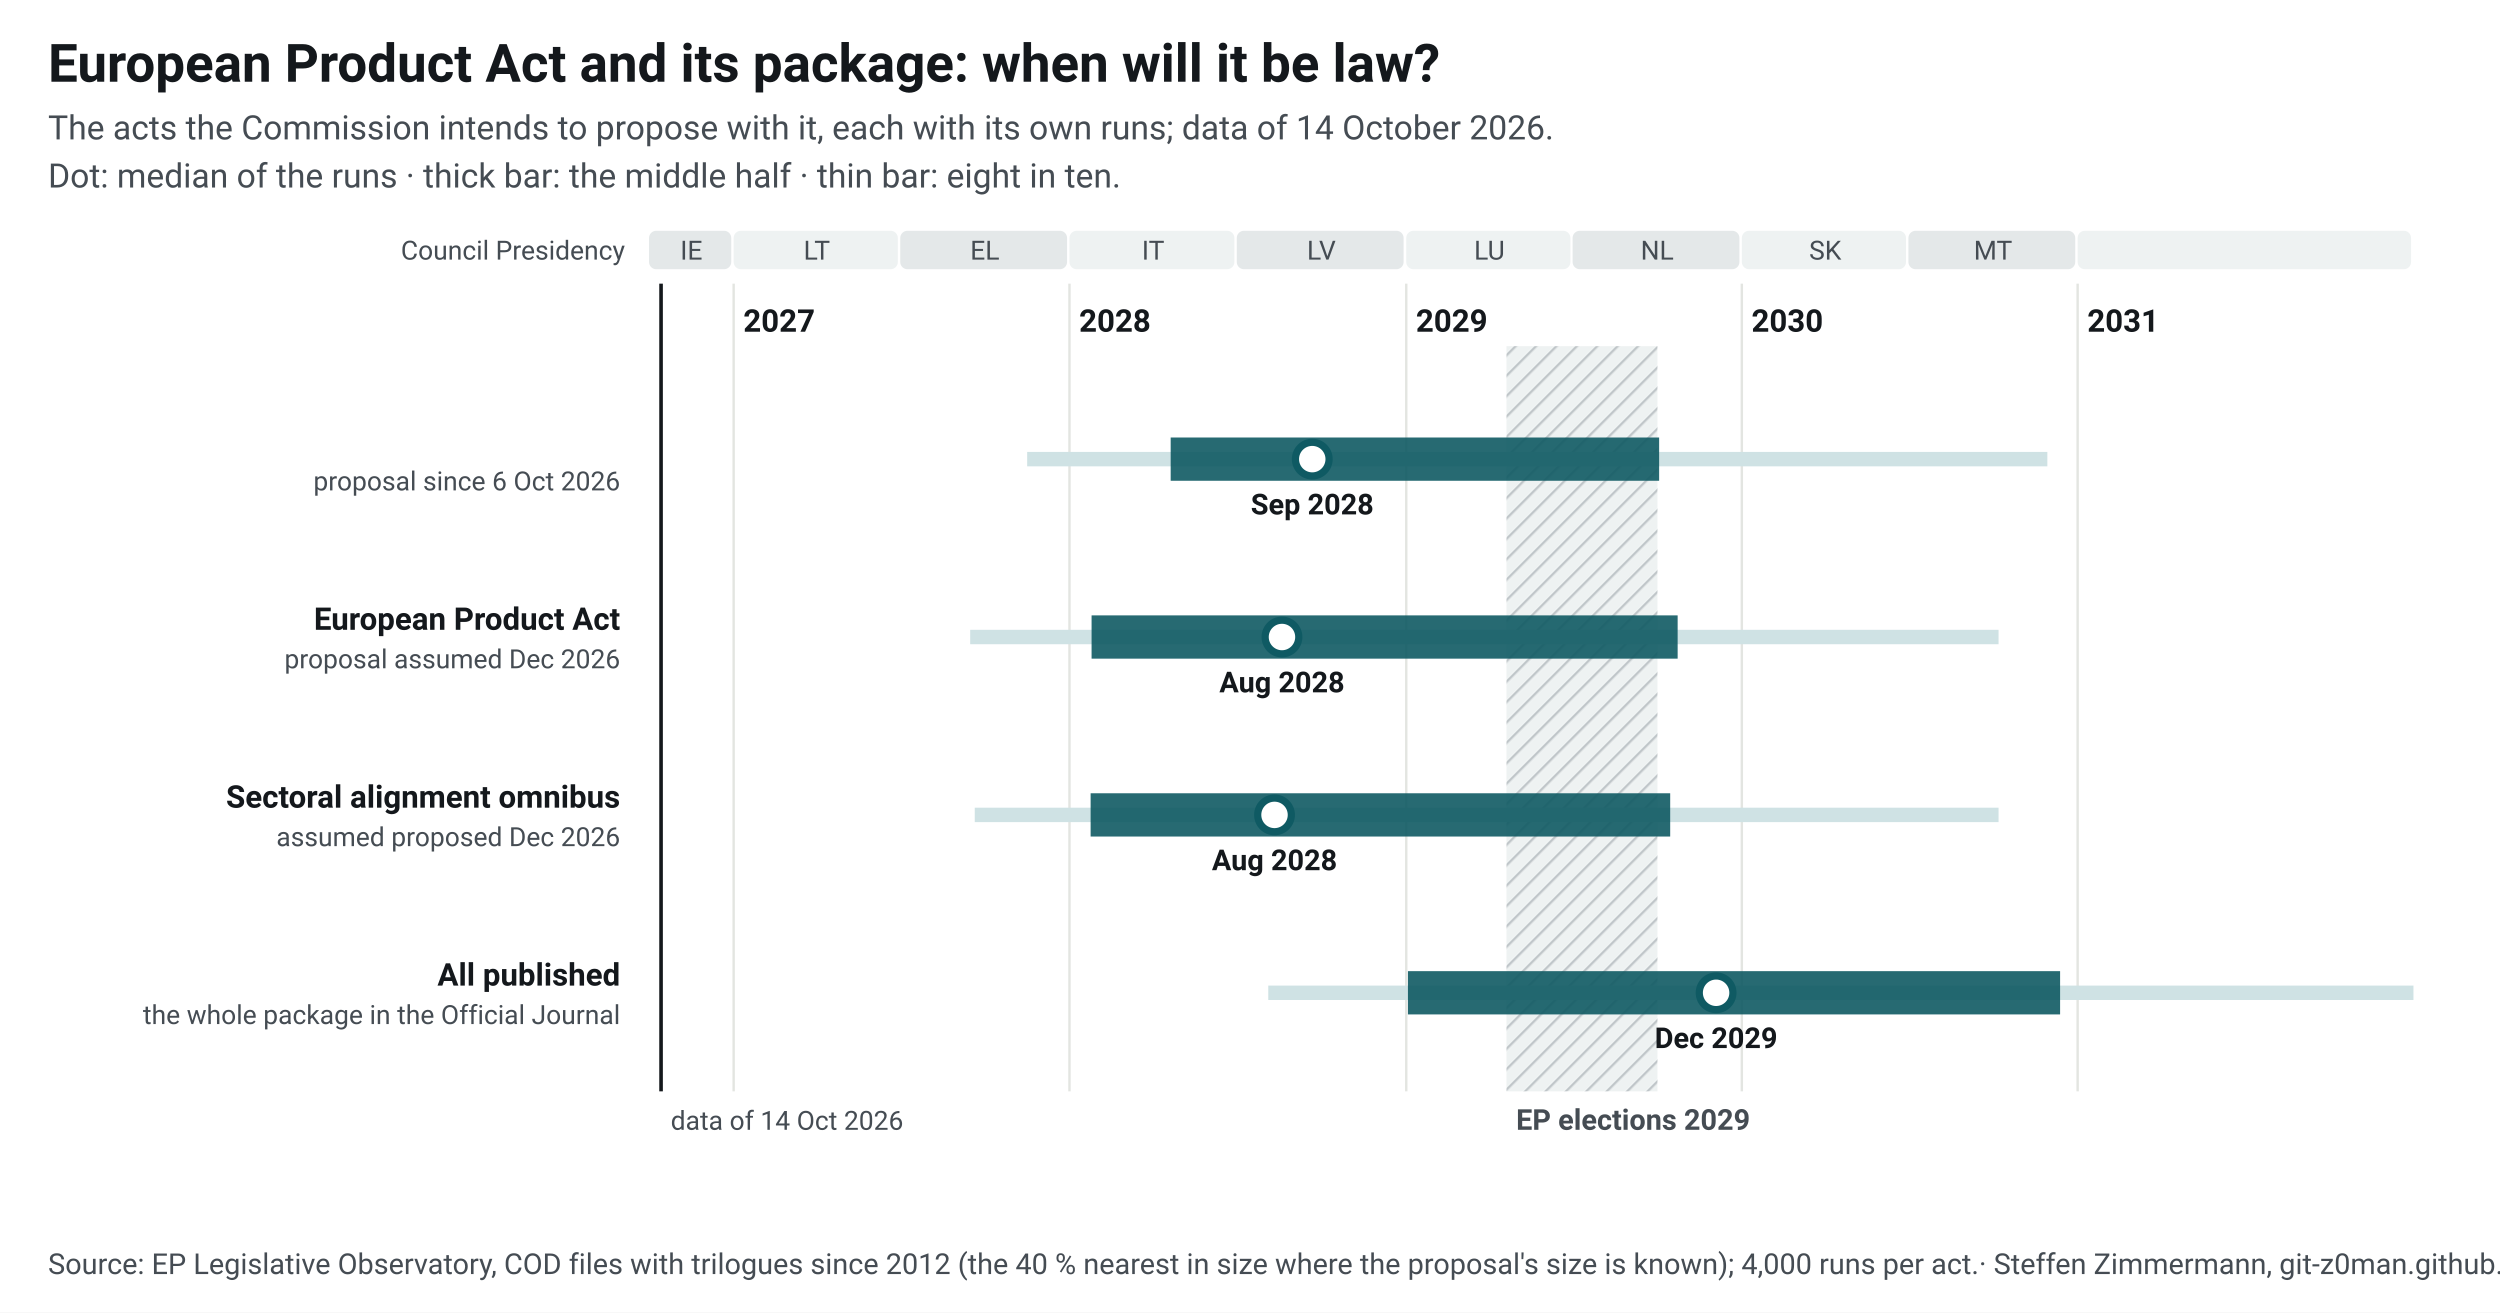
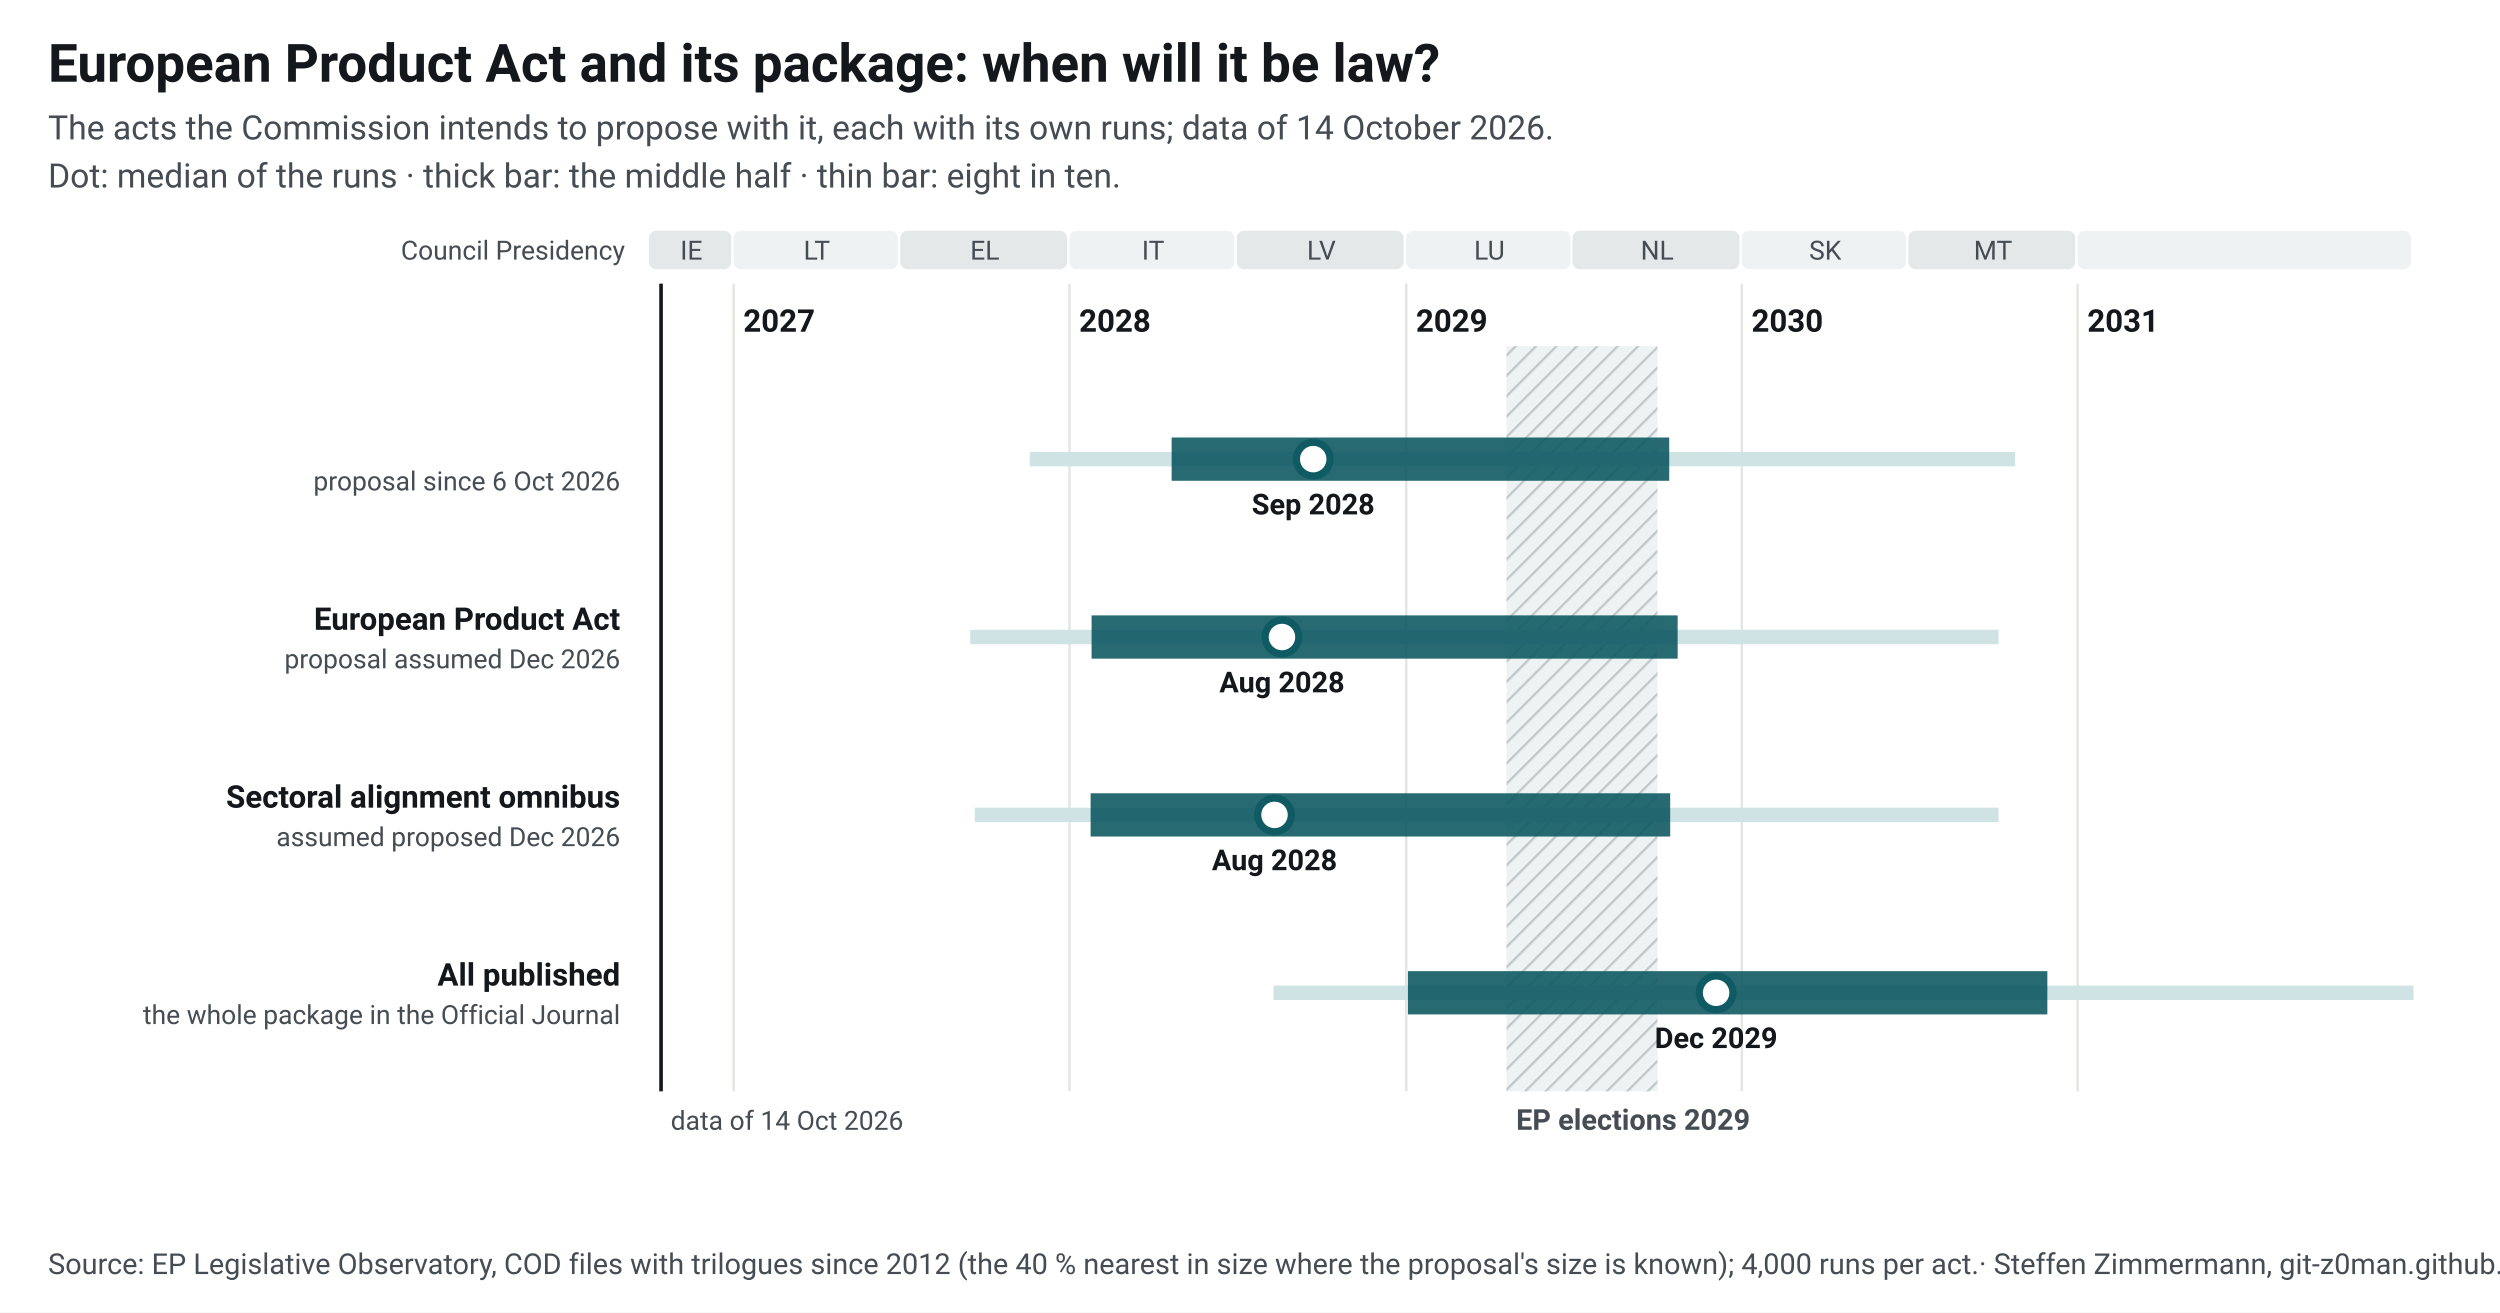
<svg xmlns="http://www.w3.org/2000/svg" width="1040" height="546" viewBox="0 0 1040 546" font-family="&quot;Source Sans 3&quot;, system-ui, -apple-system, Segoe UI, Roboto, Arial, sans-serif" font-size="13">
  <style>.ink{fill:#14181c}.mu{fill:#454c53}.gr{stroke:#e3e5e1;stroke-width:1}.pa{fill:#eef2f2}.pb{fill:#e4e8e9}.hb{fill:#eef2f2}.hl{stroke:#c3c9cc}.wt{fill:#454c53}.pt{fill:#14181c;paint-order:stroke;stroke:#fff;stroke-width:4px;stroke-linejoin:round}.pl{stroke:#14181c}.td{stroke:#14181c;stroke-width:1.5}.b50{fill:#0f5a63;opacity:.9}.b80{fill:#cfe2e4}.med{fill:#fff;stroke:#0f5a63}.fx{fill:#14181c}.c1{stroke:#0f5a63}.c2{stroke:#454c53;stroke-dasharray:7 4}a text{fill:#0f5a63}.nl-pending{fill:#0f5a63}.nl-adopted{fill:#5b646b}.nl-plan{fill:#fff;stroke:#14181c}.nl-open{fill:none;stroke:#14181c}.nl-q{fill:#14181c}.nl-row{stroke:#e3e5e1;stroke-width:.6}.nl-g-announced{fill:#f1f2f3}.nl-g-pending{fill:#e3eeef}.nl-g-adopted{fill:#eef2f2}</style>
  <rect width="1040" height="546" fill="#fff" />
  <text x="20" y="34" font-size="22" font-weight="700" class="ink">European Product Act and its package: when will it be law?</text>
  <text x="20" y="58" font-size="14" class="mu">The acts the Commission intends to propose with it, each with its own runs; data of 14 October 2026.</text>
  <text x="20" y="78" font-size="14" class="mu">Dot: median of the runs · thick bar: the middle half · thin bar: eight in ten.</text>
  <g transform="translate(20,92)">
    <defs>
      <pattern id="hatch" width="6" height="6" patternUnits="userSpaceOnUse" patternTransform="rotate(45)">
        <rect width="6" height="6" class="hb" />
        <line x1="0" y1="0" x2="0" y2="6" class="hl" stroke-width="2" />
      </pattern>
    </defs>
    <rect x="250.0" y="4" width="34.2" height="16" rx="3" class="pb" data-tip="Council Presidency: IE, Jul 2026 to Dec 2026" />
    <text x="267.6" y="16" text-anchor="middle" font-size="11" class="mu">IE</text>
    <rect x="285.2" y="4" width="68.3" height="16" rx="3" class="pa" data-tip="Council Presidency: LT, Jan 2027 to Jun 2027" />
    <text x="319.8" y="16" text-anchor="middle" font-size="11" class="mu">LT</text>
    <rect x="354.5" y="4" width="69.4" height="16" rx="3" class="pb" data-tip="Council Presidency: EL, Jul 2027 to Dec 2027" />
    <text x="389.7" y="16" text-anchor="middle" font-size="11" class="mu">EL</text>
    <rect x="424.9" y="4" width="68.6" height="16" rx="3" class="pa" data-tip="Council Presidency: IT, Jan 2028 to Jun 2028" />
    <text x="459.7" y="16" text-anchor="middle" font-size="11" class="mu">IT</text>
    <rect x="494.5" y="4" width="69.4" height="16" rx="3" class="pb" data-tip="Council Presidency: LV, Jul 2028 to Dec 2028" />
    <text x="529.7" y="16" text-anchor="middle" font-size="11" class="mu">LV</text>
    <rect x="565.0" y="4" width="68.3" height="16" rx="3" class="pa" data-tip="Council Presidency: LU, Jan 2029 to Jun 2029" />
    <text x="599.6" y="16" text-anchor="middle" font-size="11" class="mu">LU</text>
    <rect x="634.2" y="4" width="69.4" height="16" rx="3" class="pb" data-tip="Council Presidency: NL, Jul 2029 to Dec 2029" />
    <text x="669.4" y="16" text-anchor="middle" font-size="11" class="mu">NL</text>
    <rect x="704.6" y="4" width="68.3" height="16" rx="3" class="pa" data-tip="Council Presidency: SK, Jan 2030 to Jun 2030" />
    <text x="739.3" y="16" text-anchor="middle" font-size="11" class="mu">SK</text>
    <rect x="773.9" y="4" width="69.4" height="16" rx="3" class="pb" data-tip="Council Presidency: MT, Jul 2030 to Dec 2030" />
    <text x="809.1" y="16" text-anchor="middle" font-size="11" class="mu">MT</text>
    <rect x="844.3" y="4" width="138.7" height="16" rx="3" class="pa" data-tip="Council Presidency: not decided, Jan 2031 to Dec 2031" />
    <text x="914.2" y="16" text-anchor="middle" font-size="11" class="mu" />
    <line x1="285.2" y1="26" x2="285.2" y2="362" class="gr" />
    <text x="289.2" y="46" font-weight="600" class="ink">2027</text>
    <line x1="424.9" y1="26" x2="424.9" y2="362" class="gr" />
    <text x="428.9" y="46" font-weight="600" class="ink">2028</text>
    <line x1="565.0" y1="26" x2="565.0" y2="362" class="gr" />
    <text x="569.0" y="46" font-weight="600" class="ink">2029</text>
    <line x1="704.6" y1="26" x2="704.6" y2="362" class="gr" />
    <text x="708.6" y="46" font-weight="600" class="ink">2030</text>
    <line x1="844.3" y1="26" x2="844.3" y2="362" class="gr" />
    <text x="848.3" y="46" font-weight="600" class="ink">2031</text>
    <rect x="606.7" y="52" width="62.8" height="310" fill="url(#hatch)" data-tip="European elections 2029: Parliament does no legislative work from its last session in April until the new committees vote again in October (assumption, as in 2024; the dates are not set yet)." />
    <text x="610.7" y="378" font-size="12" font-weight="600" class="wt">EP elections 2029</text>
    <text x="240" y="16" text-anchor="end" font-size="11" class="mu">Council Presidency</text>
    <line x1="255.0" y1="26" x2="255.0" y2="362" class="td" />
    <text x="259.0" y="378" font-size="11" class="mu">data of 14 Oct 2026</text>
    <text x="238" y="96.0" text-anchor="end" font-weight="600" class="ink lnk" />
    <text x="238" y="112.0" text-anchor="end" font-size="11" class="mu">proposal since 6 Oct 2026</text>
-     <rect x="407.3" y="96.0" width="424.4" height="6" class="b80" data-tip="New Standardisation Regulation: median Sep 2028; half of the runs Apr 2028 to Oct 2029; eight in ten Nov 2027 to Nov 2030" />
-     <rect x="467.0" y="90.0" width="203.2" height="18" class="b50" data-tip="New Standardisation Regulation: median Sep 2028; half of the runs Apr 2028 to Oct 2029; eight in ten Nov 2027 to Nov 2030" />
-     <circle cx="525.9" cy="99.0" r="7" class="med" stroke-width="3" data-tip="New Standardisation Regulation: median Sep 2028; half of the runs Apr 2028 to Oct 2029; eight in ten Nov 2027 to Nov 2030" />
-     <text x="525.9" y="122.0" text-anchor="middle" font-size="12" font-weight="600" class="ink">Sep 2028</text>
+     <rect x="408.4" y="96.0" width="409.9" height="6" class="b80" data-tip="New Standardisation Regulation: median Sep 2028; half of the runs Apr 2028 to Oct 2029; eight in ten Nov 2027 to Oct 2030" />
+     <rect x="467.4" y="90.0" width="207.0" height="18" class="b50" data-tip="New Standardisation Regulation: median Sep 2028; half of the runs Apr 2028 to Oct 2029; eight in ten Nov 2027 to Oct 2030" />
+     <circle cx="526.3" cy="99.0" r="7" class="med" stroke-width="3" data-tip="New Standardisation Regulation: median Sep 2028; half of the runs Apr 2028 to Oct 2029; eight in ten Nov 2027 to Oct 2030" />
+     <text x="526.3" y="122.0" text-anchor="middle" font-size="12" font-weight="600" class="ink">Sep 2028</text>
    <text x="238" y="170.0" text-anchor="end" font-weight="600" class="ink lnk">European Product Act</text>
    <text x="238" y="186.0" text-anchor="end" font-size="11" class="mu">proposal assumed Dec 2026</text>
    <rect x="383.6" y="170.0" width="427.8" height="6" class="b80" data-tip="European Product Act: median Aug 2028; half of the runs Jan 2028 to Oct 2029; eight in ten Sep 2027 to Oct 2030" />
    <rect x="434.1" y="164.0" width="243.8" height="18" class="b50" data-tip="European Product Act: median Aug 2028; half of the runs Jan 2028 to Oct 2029; eight in ten Sep 2027 to Oct 2030" />
    <circle cx="513.3" cy="173.0" r="7" class="med" stroke-width="3" data-tip="European Product Act: median Aug 2028; half of the runs Jan 2028 to Oct 2029; eight in ten Sep 2027 to Oct 2030" />
    <text x="513.3" y="196.0" text-anchor="middle" font-size="12" font-weight="600" class="ink">Aug 2028</text>
    <text x="238" y="244.0" text-anchor="end" font-weight="600" class="ink lnk">Sectoral alignment omnibus</text>
    <text x="238" y="260.0" text-anchor="end" font-size="11" class="mu">assumed proposed Dec 2026</text>
    <rect x="385.5" y="244.0" width="425.9" height="6" class="b80" data-tip="Sectoral alignment omnibus: median Aug 2028; half of the runs Jan 2028 to Oct 2029; eight in ten Sep 2027 to Oct 2030" />
    <rect x="433.7" y="238.0" width="241.1" height="18" class="b50" data-tip="Sectoral alignment omnibus: median Aug 2028; half of the runs Jan 2028 to Oct 2029; eight in ten Sep 2027 to Oct 2030" />
    <circle cx="510.2" cy="247.0" r="7" class="med" stroke-width="3" data-tip="Sectoral alignment omnibus: median Aug 2028; half of the runs Jan 2028 to Oct 2029; eight in ten Sep 2027 to Oct 2030" />
    <text x="510.2" y="270.0" text-anchor="middle" font-size="12" font-weight="600" class="ink">Aug 2028</text>
    <text x="238" y="318.0" text-anchor="end" font-weight="600" class="ink lnk">All published</text>
    <text x="238" y="334.0" text-anchor="end" font-size="11" class="mu">the whole package in the Official Journal</text>
-     <rect x="507.6" y="318.0" width="476.4" height="6" class="b80" data-tip="All published: median Dec 2029; half of the runs Jan 2029 to Dec 2030; eight in ten Aug 2028 to Dec 2033" />
-     <rect x="565.7" y="312.0" width="271.3" height="18" class="b50" data-tip="All published: median Dec 2029; half of the runs Jan 2029 to Dec 2030; eight in ten Aug 2028 to Dec 2033" />
-     <circle cx="693.9" cy="321.0" r="7" class="med" stroke-width="3" data-tip="All published: median Dec 2029; half of the runs Jan 2029 to Dec 2030; eight in ten Aug 2028 to Dec 2033" />
+     <rect x="509.8" y="318.0" width="474.2" height="6" class="b80" data-tip="All published: median Dec 2029; half of the runs Jan 2029 to Nov 2030; eight in ten Aug 2028 to Oct 2032" />
+     <rect x="565.7" y="312.0" width="266.0" height="18" class="b50" data-tip="All published: median Dec 2029; half of the runs Jan 2029 to Nov 2030; eight in ten Aug 2028 to Oct 2032" />
+     <circle cx="693.9" cy="321.0" r="7" class="med" stroke-width="3" data-tip="All published: median Dec 2029; half of the runs Jan 2029 to Nov 2030; eight in ten Aug 2028 to Oct 2032" />
    <text x="693.9" y="344.0" text-anchor="middle" font-size="12" font-weight="600" class="ink">Dec 2029</text>
  </g>
  <text x="20" y="530" font-size="12" class="mu">Source: EP Legislative Observatory, COD files with trilogues since 2012 (the 40 % nearest in size where the proposal's size is known); 4,000 runs per act.<tspan> · Steffen Zimmermann, git-z0man.github.io/eu-regulation-timeline, CC BY 4.0</tspan>
  </text>
</svg>
